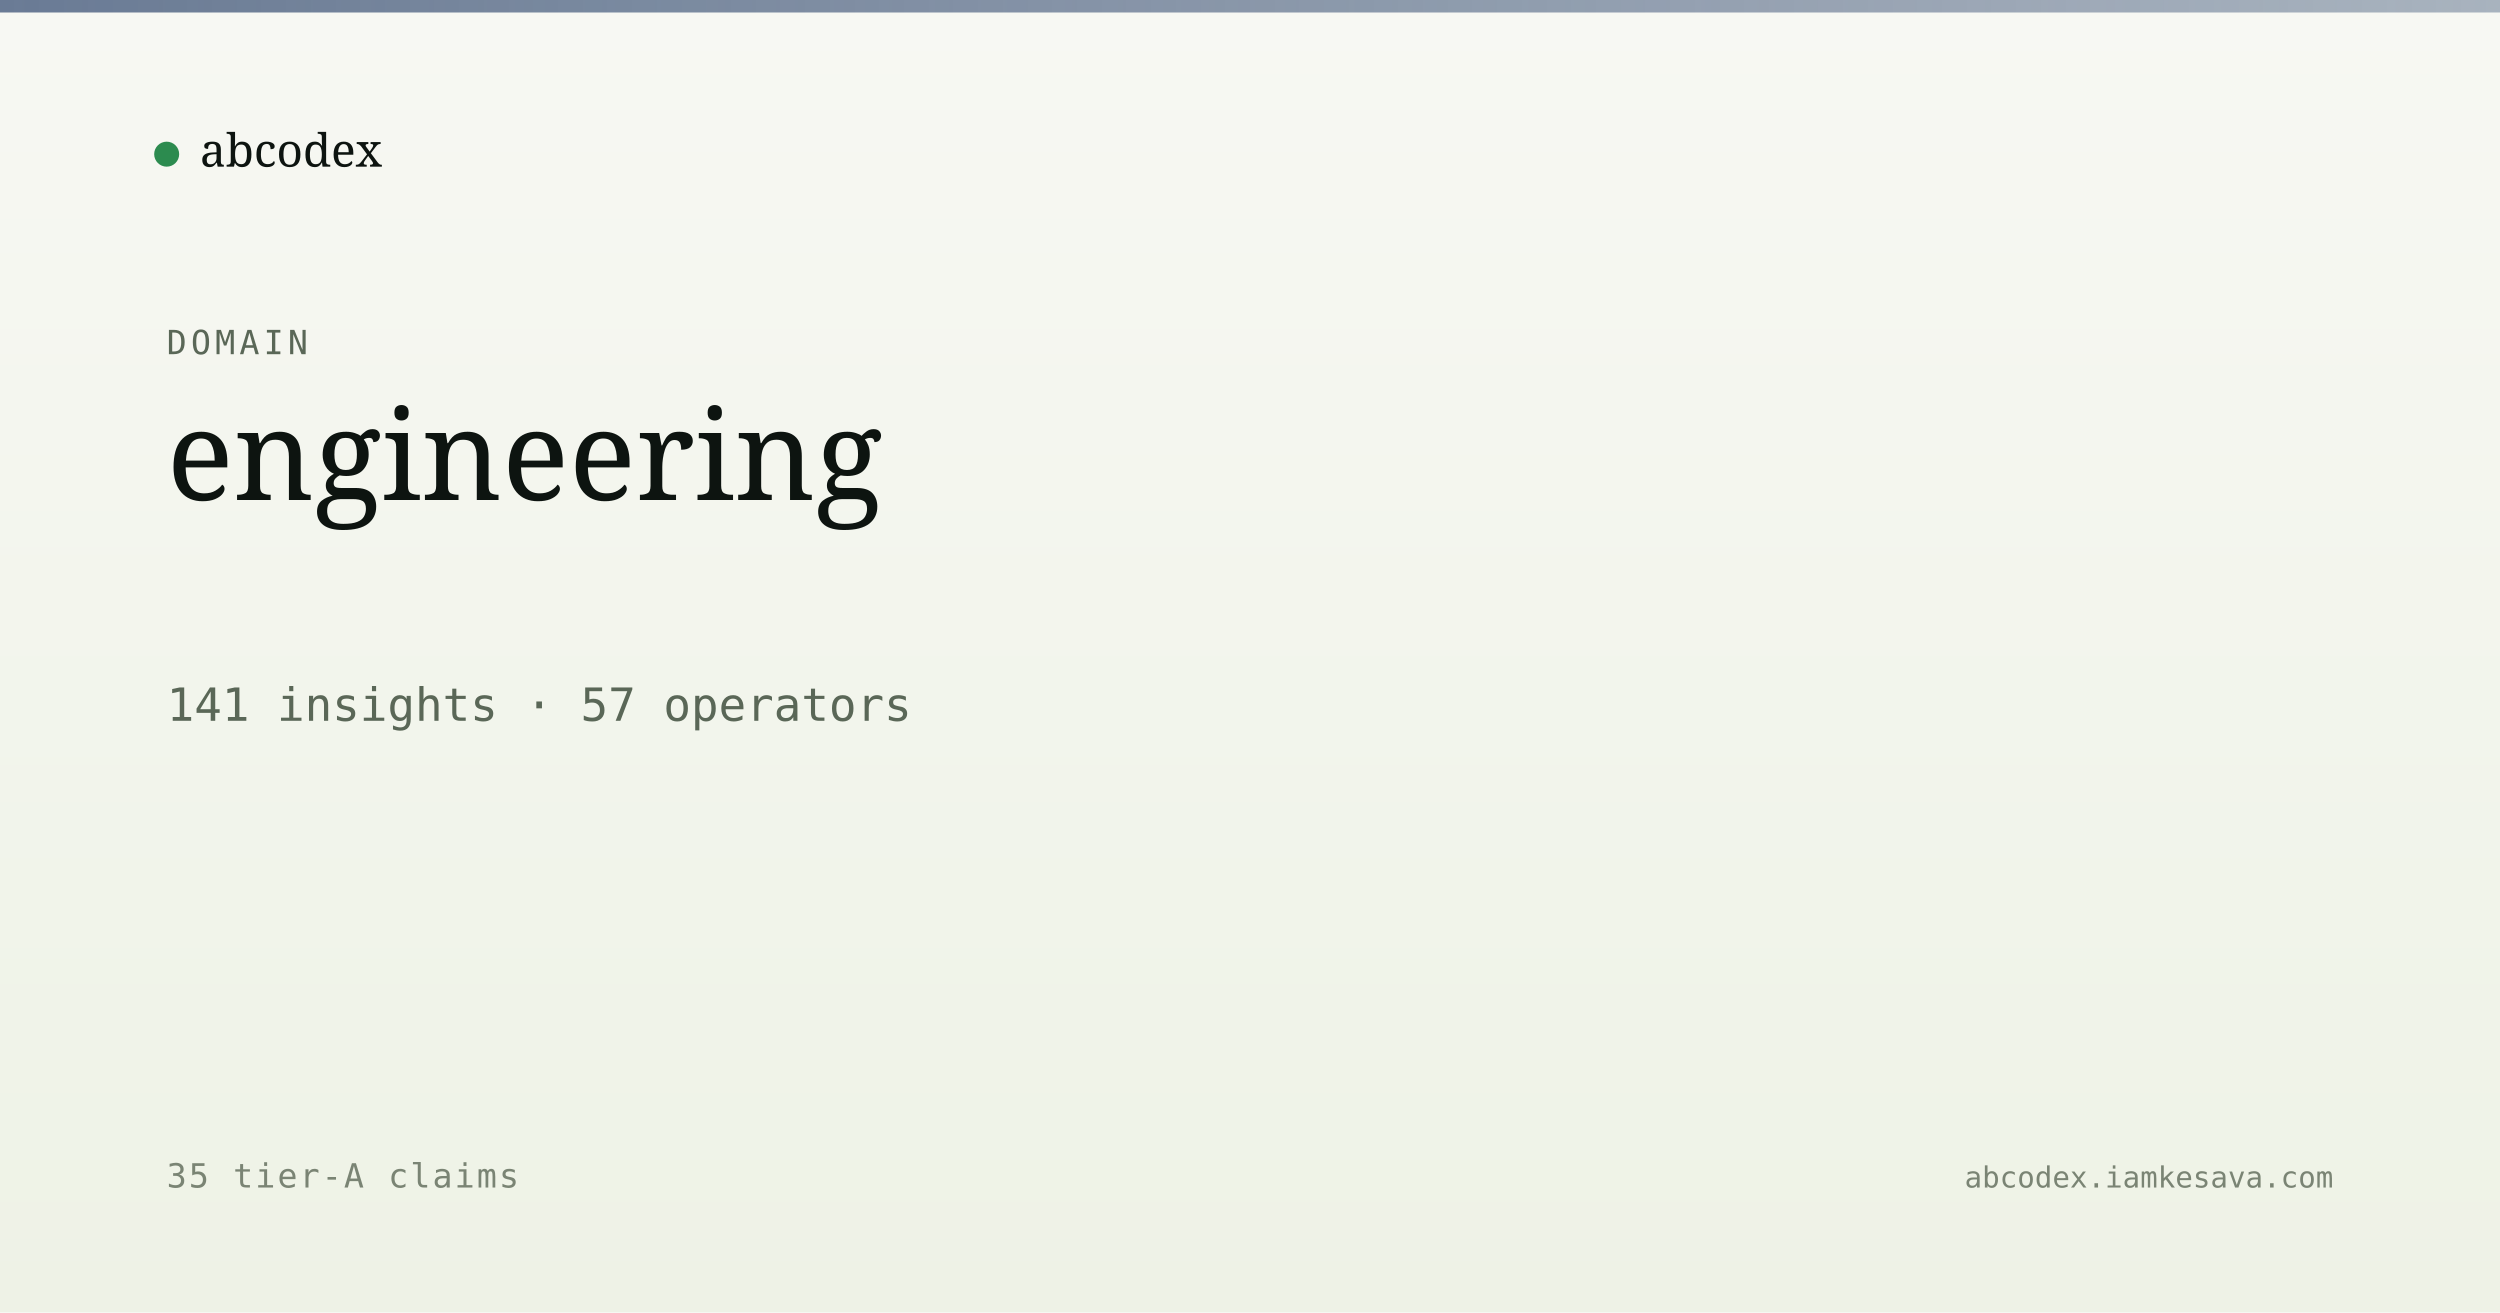
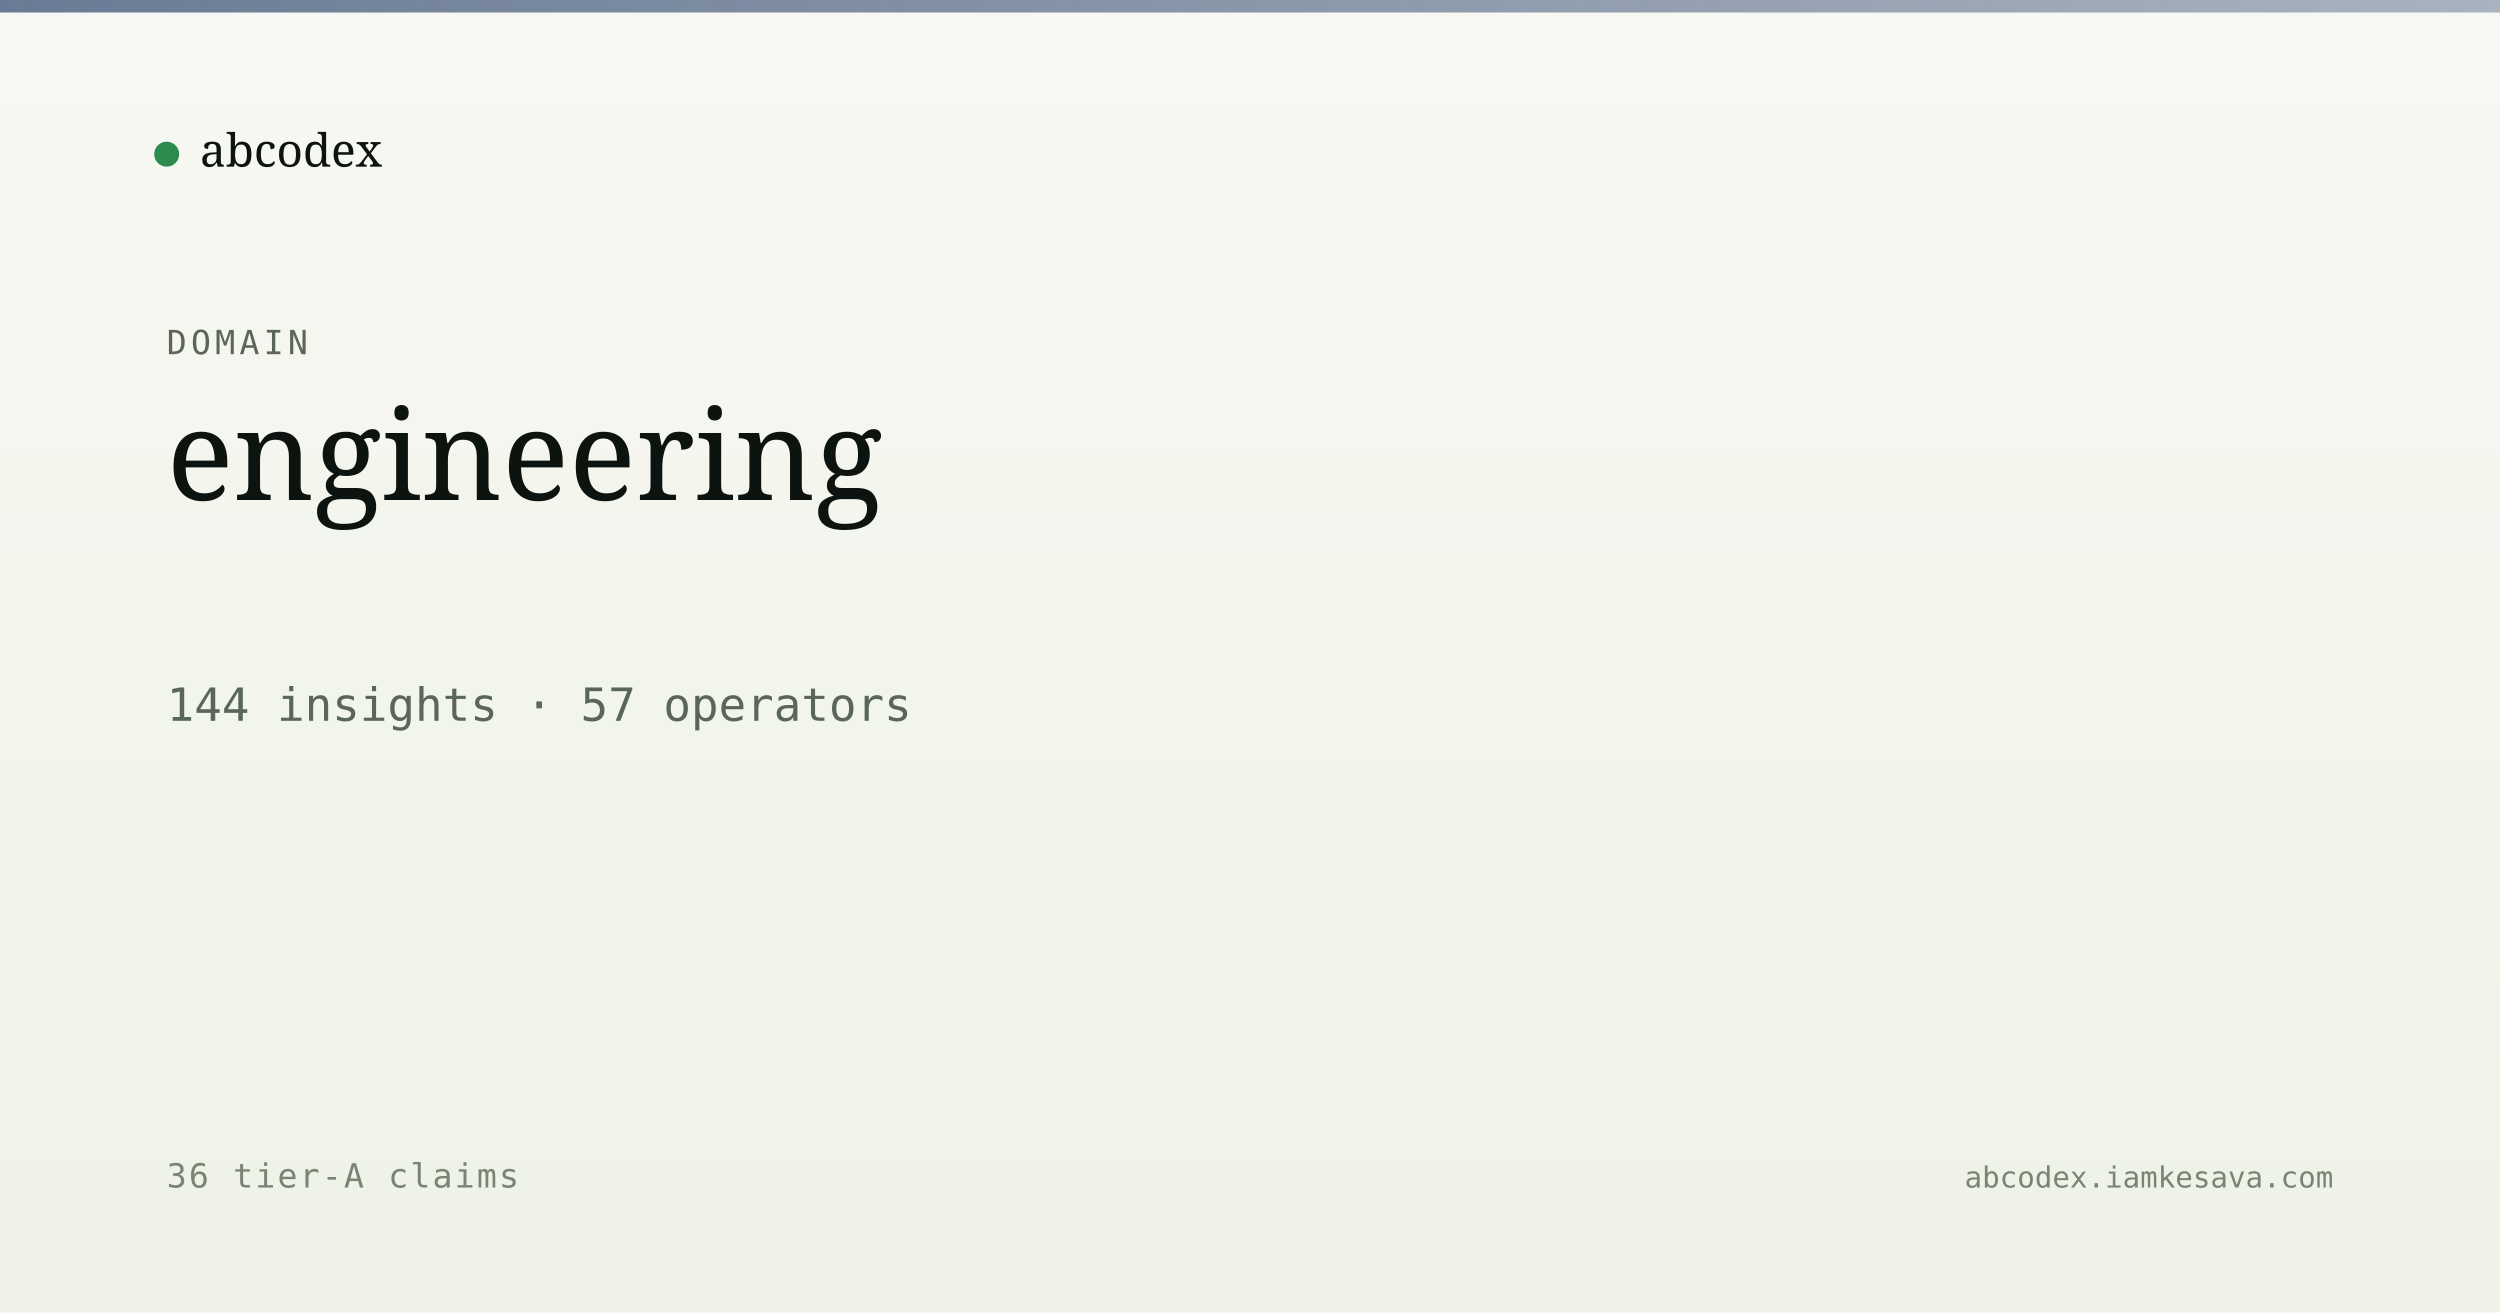
<svg xmlns="http://www.w3.org/2000/svg" viewBox="0 0 1200 630" width="1200" height="630">
  <defs>
    <linearGradient id="bg" x1="0" y1="0" x2="0" y2="1">
      <stop offset="0" stop-color="#f7f8f3" />
      <stop offset="1" stop-color="#eef2e6" />
    </linearGradient>
    <linearGradient id="band" x1="0" y1="0" x2="1" y2="0">
      <stop offset="0" stop-color="#5a6d8a" stop-opacity="0.9" />
      <stop offset="1" stop-color="#5a6d8a" stop-opacity="0.5" />
    </linearGradient>
  </defs>
  <rect width="1200" height="630" fill="url(#bg)" />
  <rect x="0" y="0" width="1200" height="6" fill="url(#band)" />
  <g transform="translate(80, 60)">
    <circle cx="0" cy="14" r="6" fill="#2c8b4f" />
    <text x="16" y="20" font-family="Newsreader, serif" font-size="22" fill="#0d1410">abcodex</text>
  </g>
  <text x="80" y="170" font-family="JetBrains Mono, monospace" font-size="16" fill="#5a6757" letter-spacing="2">DOMAIN</text>
  <text x="80" y="240" font-family="Newsreader, serif" font-size="60" font-weight="500" fill="#0d1410">engineering</text>
-   <text x="80" y="346" font-family="JetBrains Mono, monospace" font-size="22" fill="#5a6757">141 insights · 57 operators</text>
-   <text x="80" y="570" font-family="JetBrains Mono, monospace" font-size="16" fill="#7a8474" letter-spacing="1">35 tier-A claims</text>
+   <text x="80" y="346" font-family="JetBrains Mono, monospace" font-size="22" fill="#5a6757">144 insights · 57 operators</text>
+   <text x="80" y="570" font-family="JetBrains Mono, monospace" font-size="16" fill="#7a8474" letter-spacing="1">36 tier-A claims</text>
  <text x="1120" y="570" text-anchor="end" font-family="JetBrains Mono, monospace" font-size="14" fill="#7a8474">abcodex.iamkesava.com</text>
</svg>
